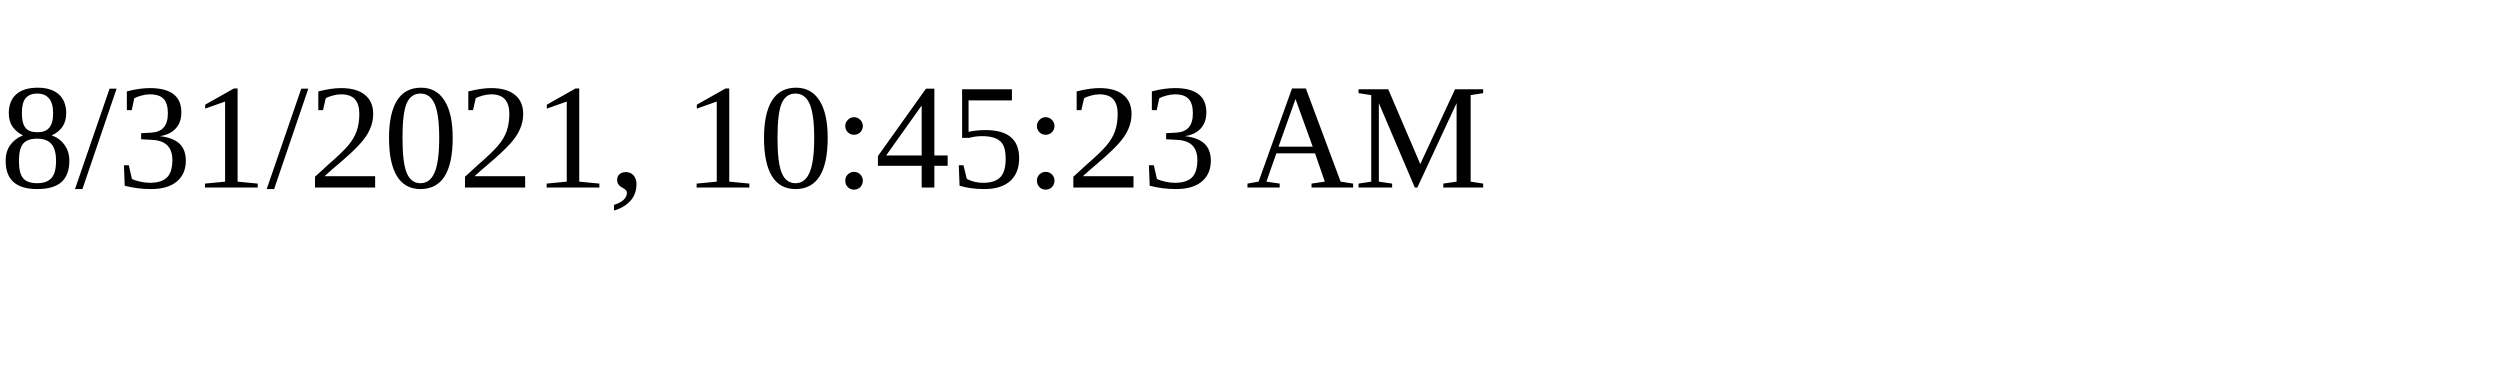
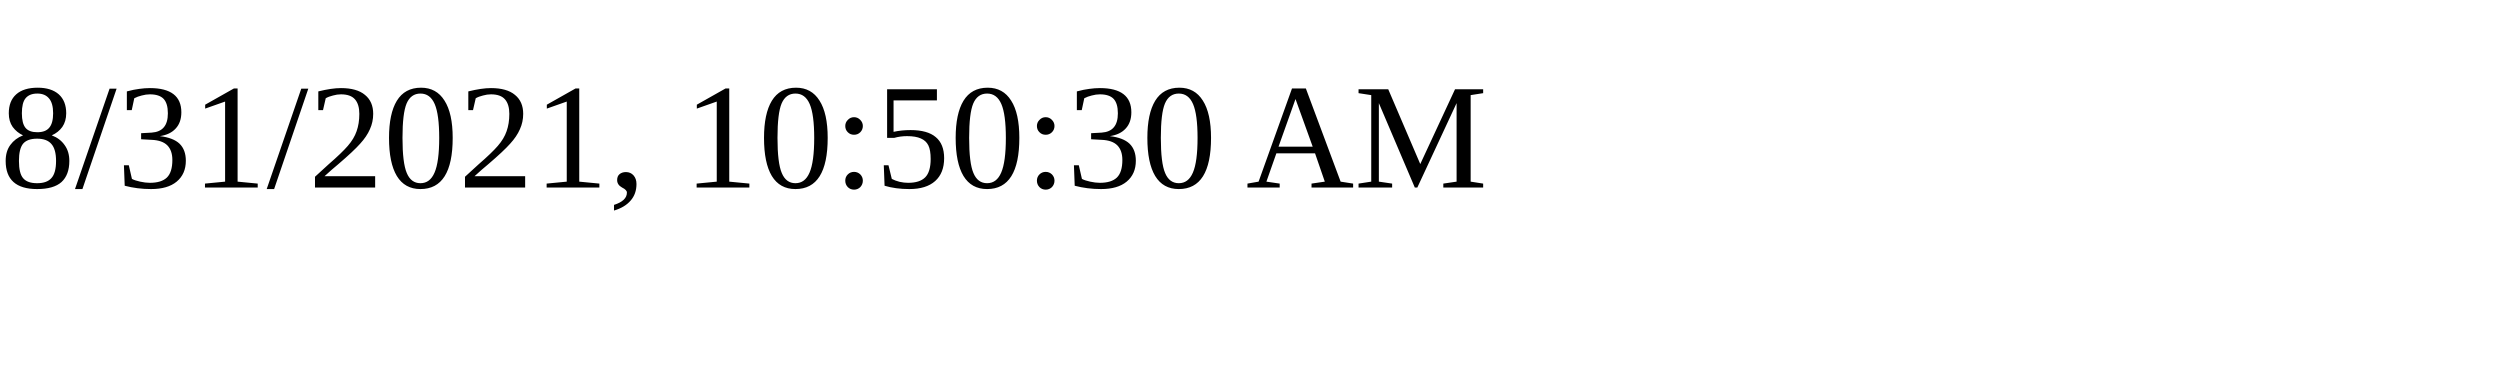
<svg xmlns="http://www.w3.org/2000/svg" height="30" width="200">
-   <text x="0" y="15">8/31/2021, 10:45:23 AM</text>
+   <text x="0" y="15">8/31/2021, 10:50:30 AM</text>
</svg>
